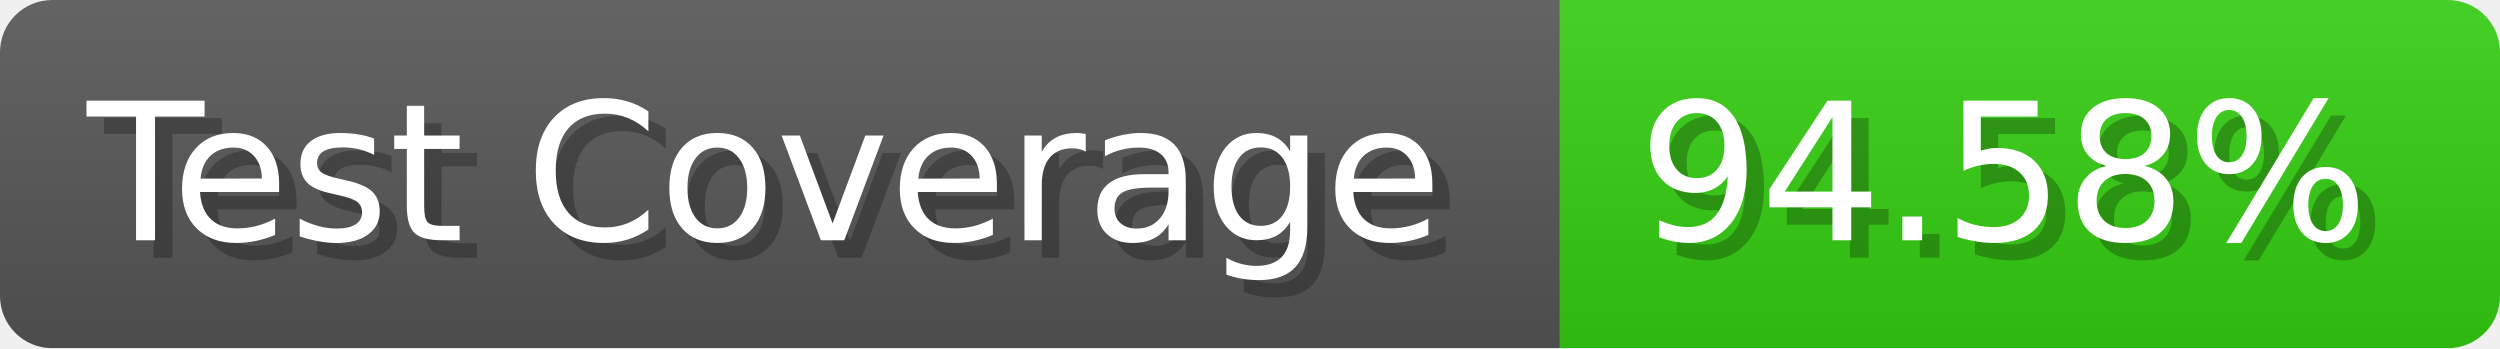
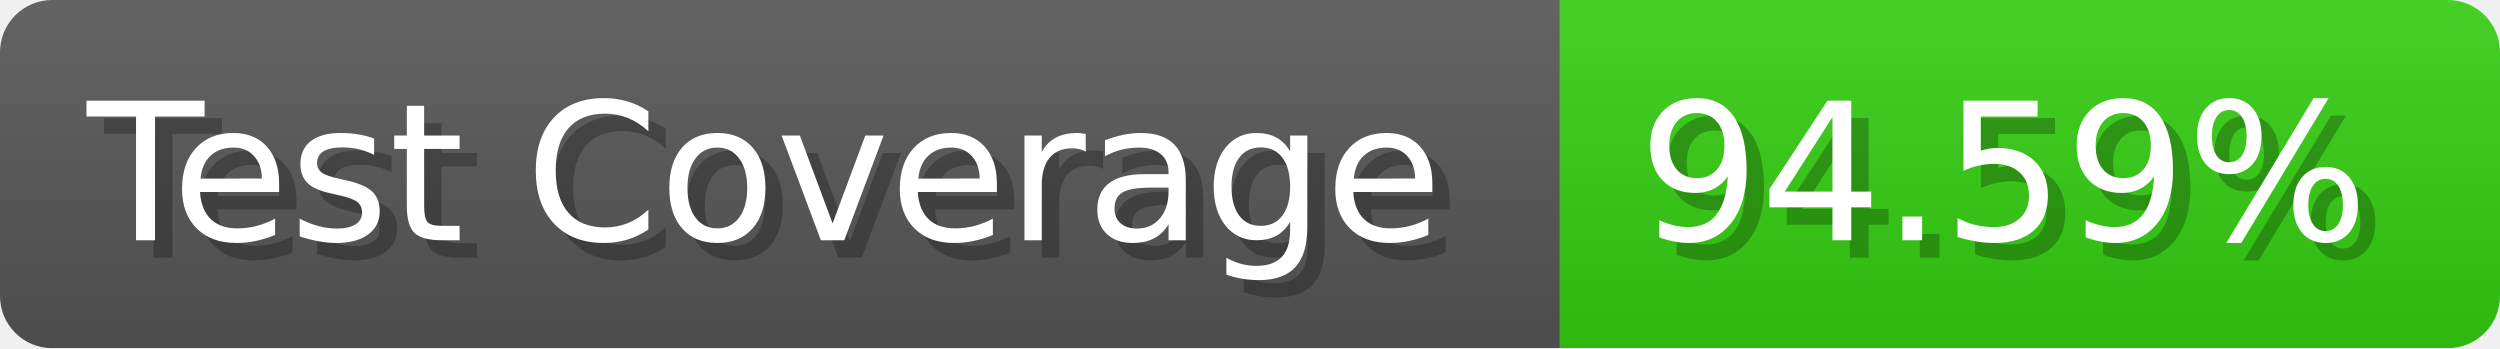
- <svg xmlns="http://www.w3.org/2000/svg" width="143.6" height="20" viewBox="0 0 1436 200" role="img" aria-label="Test Coverage: 94.58%">
+ <svg xmlns="http://www.w3.org/2000/svg" width="143.6" height="20" viewBox="0 0 1436 200" role="img" aria-label="Test Coverage: 94.59%">
  <linearGradient id="a" x2="0" y2="100%">
    <stop offset="0" stop-opacity=".1" stop-color="#EEE" />
    <stop offset="1" stop-opacity=".1" />
  </linearGradient>
  <mask id="m">
    <rect width="1436" height="200" rx="30" fill="#FFF" />
  </mask>
  <g mask="url(#m)">
    <rect width="896" height="200" fill="#555" />
    <rect width="540" height="200" fill="#3C1" x="896" />
    <rect width="1436" height="200" fill="url(#a)" />
  </g>
  <g aria-hidden="true" fill="#fff" text-anchor="start" font-family="Verdana,DejaVu Sans,sans-serif" font-size="110">
    <text x="60" y="148" textLength="796" fill="#000" opacity="0.25">Test Coverage</text>
    <text x="50" y="138" textLength="796">Test Coverage</text>
-     <text x="951" y="148" textLength="440" fill="#000" opacity="0.25">94.58%</text>
-     <text x="941" y="138" textLength="440">94.58%</text>
+     <text x="951" y="148" textLength="440" fill="#000" opacity="0.25">94.59%</text>
+     <text x="941" y="138" textLength="440">94.59%</text>
  </g>
</svg>
